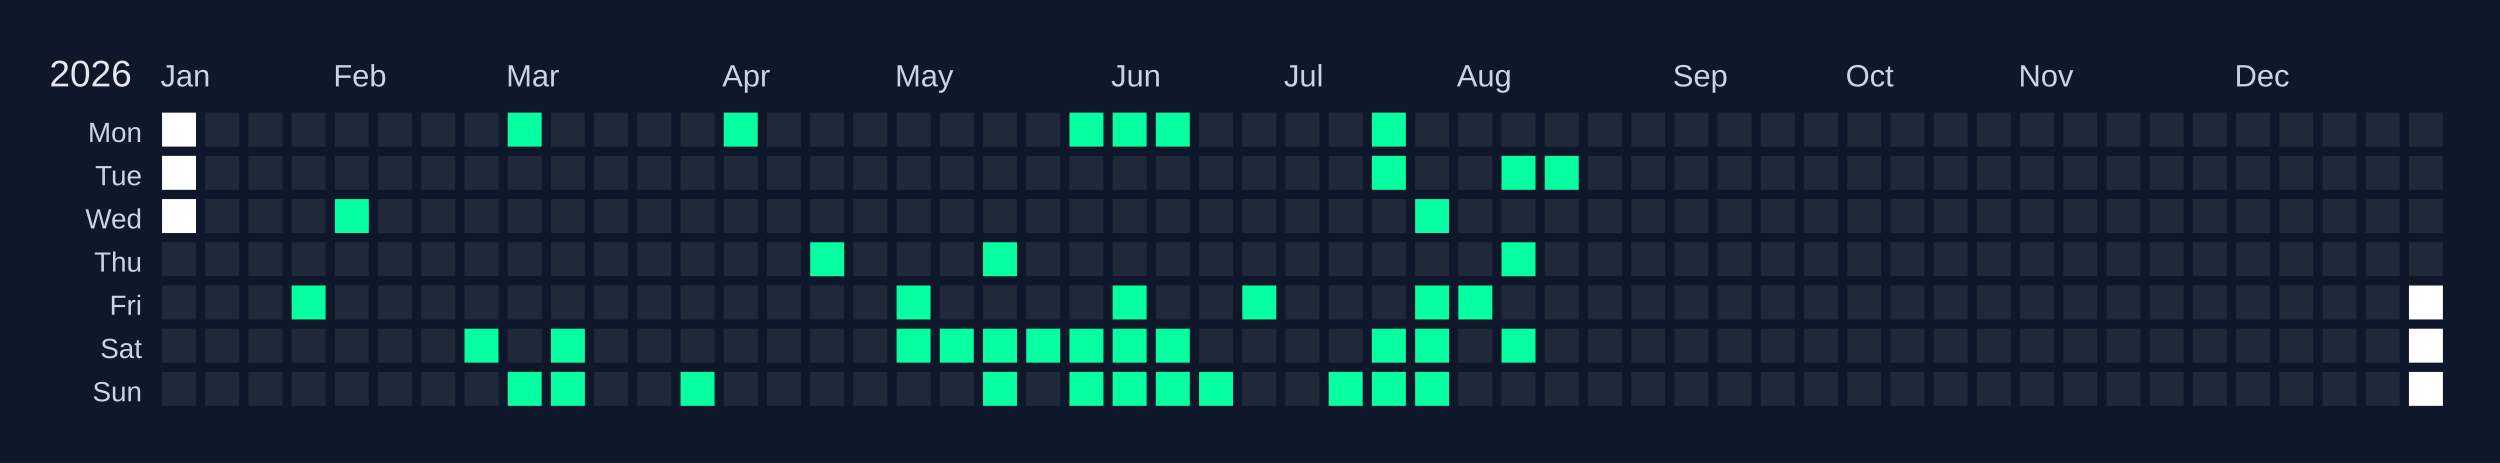
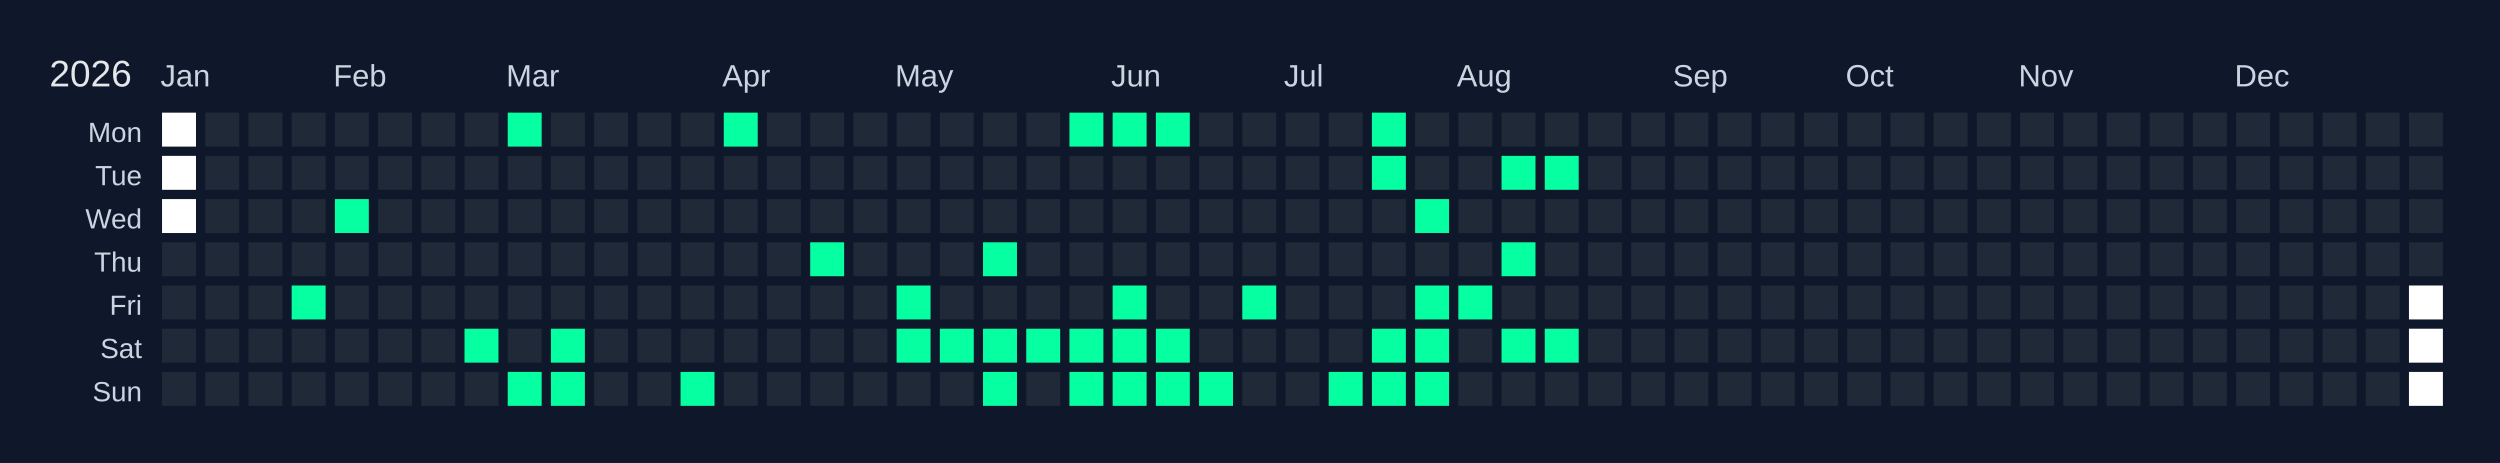
<svg xmlns="http://www.w3.org/2000/svg" width="810" height="150" viewBox="0 0 810 150">
  <rect width="810" height="150" fill="#0f172a" />
  <text x="16" y="28" font-size="12" fill="#e5e7eb" font-family="Arial, sans-serif">2026</text>
  <text x="52" y="28" font-size="10" fill="#cbd5e1" font-family="Arial, sans-serif">Jan</text>
  <text x="108" y="28" font-size="10" fill="#cbd5e1" font-family="Arial, sans-serif">Feb</text>
  <text x="164" y="28" font-size="10" fill="#cbd5e1" font-family="Arial, sans-serif">Mar</text>
  <text x="234" y="28" font-size="10" fill="#cbd5e1" font-family="Arial, sans-serif">Apr</text>
  <text x="290" y="28" font-size="10" fill="#cbd5e1" font-family="Arial, sans-serif">May</text>
  <text x="360" y="28" font-size="10" fill="#cbd5e1" font-family="Arial, sans-serif">Jun</text>
  <text x="416" y="28" font-size="10" fill="#cbd5e1" font-family="Arial, sans-serif">Jul</text>
  <text x="472" y="28" font-size="10" fill="#cbd5e1" font-family="Arial, sans-serif">Aug</text>
  <text x="542" y="28" font-size="10" fill="#cbd5e1" font-family="Arial, sans-serif">Sep</text>
  <text x="598" y="28" font-size="10" fill="#cbd5e1" font-family="Arial, sans-serif">Oct</text>
  <text x="654" y="28" font-size="10" fill="#cbd5e1" font-family="Arial, sans-serif">Nov</text>
  <text x="724" y="28" font-size="10" fill="#cbd5e1" font-family="Arial, sans-serif">Dec</text>
  <text x="46" y="46" font-size="9" fill="#cbd5e1" font-family="Arial, sans-serif" text-anchor="end">Mon</text>
  <text x="46" y="60" font-size="9" fill="#cbd5e1" font-family="Arial, sans-serif" text-anchor="end">Tue</text>
  <text x="46" y="74" font-size="9" fill="#cbd5e1" font-family="Arial, sans-serif" text-anchor="end">Wed</text>
  <text x="46" y="88" font-size="9" fill="#cbd5e1" font-family="Arial, sans-serif" text-anchor="end">Thu</text>
  <text x="46" y="102" font-size="9" fill="#cbd5e1" font-family="Arial, sans-serif" text-anchor="end">Fri</text>
  <text x="46" y="116" font-size="9" fill="#cbd5e1" font-family="Arial, sans-serif" text-anchor="end">Sat</text>
  <text x="46" y="130" font-size="9" fill="#cbd5e1" font-family="Arial, sans-serif" text-anchor="end">Sun</text>
  <g transform="translate(52,36)">
    <rect x="0" y="0" width="12" height="12" fill="#ffffff" stroke="#0f172a" stroke-width="1" />
    <rect x="0" y="14" width="12" height="12" fill="#ffffff" stroke="#0f172a" stroke-width="1" />
    <rect x="0" y="28" width="12" height="12" fill="#ffffff" stroke="#0f172a" stroke-width="1" />
    <rect x="0" y="42" width="12" height="12" fill="#1f2937" stroke="#0f172a" stroke-width="1" data-date="2026-01-01" />
    <rect x="0" y="56" width="12" height="12" fill="#1f2937" stroke="#0f172a" stroke-width="1" data-date="2026-01-02" />
    <rect x="0" y="70" width="12" height="12" fill="#1f2937" stroke="#0f172a" stroke-width="1" data-date="2026-01-03" />
    <rect x="0" y="84" width="12" height="12" fill="#1f2937" stroke="#0f172a" stroke-width="1" data-date="2026-01-04" />
    <rect x="14" y="0" width="12" height="12" fill="#1f2937" stroke="#0f172a" stroke-width="1" data-date="2026-01-05" />
    <rect x="14" y="14" width="12" height="12" fill="#1f2937" stroke="#0f172a" stroke-width="1" data-date="2026-01-06" />
    <rect x="14" y="28" width="12" height="12" fill="#1f2937" stroke="#0f172a" stroke-width="1" data-date="2026-01-07" />
    <rect x="14" y="42" width="12" height="12" fill="#1f2937" stroke="#0f172a" stroke-width="1" data-date="2026-01-08" />
    <rect x="14" y="56" width="12" height="12" fill="#1f2937" stroke="#0f172a" stroke-width="1" data-date="2026-01-09" />
    <rect x="14" y="70" width="12" height="12" fill="#1f2937" stroke="#0f172a" stroke-width="1" data-date="2026-01-10" />
    <rect x="14" y="84" width="12" height="12" fill="#1f2937" stroke="#0f172a" stroke-width="1" data-date="2026-01-11" />
    <rect x="28" y="0" width="12" height="12" fill="#1f2937" stroke="#0f172a" stroke-width="1" data-date="2026-01-12" />
    <rect x="28" y="14" width="12" height="12" fill="#1f2937" stroke="#0f172a" stroke-width="1" data-date="2026-01-13" />
    <rect x="28" y="28" width="12" height="12" fill="#1f2937" stroke="#0f172a" stroke-width="1" data-date="2026-01-14" />
    <rect x="28" y="42" width="12" height="12" fill="#1f2937" stroke="#0f172a" stroke-width="1" data-date="2026-01-15" />
    <rect x="28" y="56" width="12" height="12" fill="#1f2937" stroke="#0f172a" stroke-width="1" data-date="2026-01-16" />
    <rect x="28" y="70" width="12" height="12" fill="#1f2937" stroke="#0f172a" stroke-width="1" data-date="2026-01-17" />
    <rect x="28" y="84" width="12" height="12" fill="#1f2937" stroke="#0f172a" stroke-width="1" data-date="2026-01-18" />
    <rect x="42" y="0" width="12" height="12" fill="#1f2937" stroke="#0f172a" stroke-width="1" data-date="2026-01-19" />
    <rect x="42" y="14" width="12" height="12" fill="#1f2937" stroke="#0f172a" stroke-width="1" data-date="2026-01-20" />
    <rect x="42" y="28" width="12" height="12" fill="#1f2937" stroke="#0f172a" stroke-width="1" data-date="2026-01-21" />
    <rect x="42" y="42" width="12" height="12" fill="#1f2937" stroke="#0f172a" stroke-width="1" data-date="2026-01-22" />
    <rect x="42" y="56" width="12" height="12" fill="#05ffa1" stroke="#0f172a" stroke-width="1" data-date="2026-01-23" />
    <rect x="42" y="70" width="12" height="12" fill="#1f2937" stroke="#0f172a" stroke-width="1" data-date="2026-01-24" />
    <rect x="42" y="84" width="12" height="12" fill="#1f2937" stroke="#0f172a" stroke-width="1" data-date="2026-01-25" />
    <rect x="56" y="0" width="12" height="12" fill="#1f2937" stroke="#0f172a" stroke-width="1" data-date="2026-01-26" />
    <rect x="56" y="14" width="12" height="12" fill="#1f2937" stroke="#0f172a" stroke-width="1" data-date="2026-01-27" />
    <rect x="56" y="28" width="12" height="12" fill="#05ffa1" stroke="#0f172a" stroke-width="1" data-date="2026-01-28" />
    <rect x="56" y="42" width="12" height="12" fill="#1f2937" stroke="#0f172a" stroke-width="1" data-date="2026-01-29" />
    <rect x="56" y="56" width="12" height="12" fill="#1f2937" stroke="#0f172a" stroke-width="1" data-date="2026-01-30" />
    <rect x="56" y="70" width="12" height="12" fill="#1f2937" stroke="#0f172a" stroke-width="1" data-date="2026-01-31" />
    <rect x="56" y="84" width="12" height="12" fill="#1f2937" stroke="#0f172a" stroke-width="1" data-date="2026-02-01" />
    <rect x="70" y="0" width="12" height="12" fill="#1f2937" stroke="#0f172a" stroke-width="1" data-date="2026-02-02" />
    <rect x="70" y="14" width="12" height="12" fill="#1f2937" stroke="#0f172a" stroke-width="1" data-date="2026-02-03" />
    <rect x="70" y="28" width="12" height="12" fill="#1f2937" stroke="#0f172a" stroke-width="1" data-date="2026-02-04" />
    <rect x="70" y="42" width="12" height="12" fill="#1f2937" stroke="#0f172a" stroke-width="1" data-date="2026-02-05" />
    <rect x="70" y="56" width="12" height="12" fill="#1f2937" stroke="#0f172a" stroke-width="1" data-date="2026-02-06" />
    <rect x="70" y="70" width="12" height="12" fill="#1f2937" stroke="#0f172a" stroke-width="1" data-date="2026-02-07" />
    <rect x="70" y="84" width="12" height="12" fill="#1f2937" stroke="#0f172a" stroke-width="1" data-date="2026-02-08" />
    <rect x="84" y="0" width="12" height="12" fill="#1f2937" stroke="#0f172a" stroke-width="1" data-date="2026-02-09" />
    <rect x="84" y="14" width="12" height="12" fill="#1f2937" stroke="#0f172a" stroke-width="1" data-date="2026-02-10" />
    <rect x="84" y="28" width="12" height="12" fill="#1f2937" stroke="#0f172a" stroke-width="1" data-date="2026-02-11" />
    <rect x="84" y="42" width="12" height="12" fill="#1f2937" stroke="#0f172a" stroke-width="1" data-date="2026-02-12" />
    <rect x="84" y="56" width="12" height="12" fill="#1f2937" stroke="#0f172a" stroke-width="1" data-date="2026-02-13" />
    <rect x="84" y="70" width="12" height="12" fill="#1f2937" stroke="#0f172a" stroke-width="1" data-date="2026-02-14" />
    <rect x="84" y="84" width="12" height="12" fill="#1f2937" stroke="#0f172a" stroke-width="1" data-date="2026-02-15" />
    <rect x="98" y="0" width="12" height="12" fill="#1f2937" stroke="#0f172a" stroke-width="1" data-date="2026-02-16" />
    <rect x="98" y="14" width="12" height="12" fill="#1f2937" stroke="#0f172a" stroke-width="1" data-date="2026-02-17" />
    <rect x="98" y="28" width="12" height="12" fill="#1f2937" stroke="#0f172a" stroke-width="1" data-date="2026-02-18" />
    <rect x="98" y="42" width="12" height="12" fill="#1f2937" stroke="#0f172a" stroke-width="1" data-date="2026-02-19" />
    <rect x="98" y="56" width="12" height="12" fill="#1f2937" stroke="#0f172a" stroke-width="1" data-date="2026-02-20" />
    <rect x="98" y="70" width="12" height="12" fill="#05ffa1" stroke="#0f172a" stroke-width="1" data-date="2026-02-21" />
    <rect x="98" y="84" width="12" height="12" fill="#1f2937" stroke="#0f172a" stroke-width="1" data-date="2026-02-22" />
    <rect x="112" y="0" width="12" height="12" fill="#05ffa1" stroke="#0f172a" stroke-width="1" data-date="2026-02-23" />
    <rect x="112" y="14" width="12" height="12" fill="#1f2937" stroke="#0f172a" stroke-width="1" data-date="2026-02-24" />
    <rect x="112" y="28" width="12" height="12" fill="#1f2937" stroke="#0f172a" stroke-width="1" data-date="2026-02-25" />
    <rect x="112" y="42" width="12" height="12" fill="#1f2937" stroke="#0f172a" stroke-width="1" data-date="2026-02-26" />
    <rect x="112" y="56" width="12" height="12" fill="#1f2937" stroke="#0f172a" stroke-width="1" data-date="2026-02-27" />
    <rect x="112" y="70" width="12" height="12" fill="#1f2937" stroke="#0f172a" stroke-width="1" data-date="2026-02-28" />
    <rect x="112" y="84" width="12" height="12" fill="#05ffa1" stroke="#0f172a" stroke-width="1" data-date="2026-03-01" />
    <rect x="126" y="0" width="12" height="12" fill="#1f2937" stroke="#0f172a" stroke-width="1" data-date="2026-03-02" />
    <rect x="126" y="14" width="12" height="12" fill="#1f2937" stroke="#0f172a" stroke-width="1" data-date="2026-03-03" />
    <rect x="126" y="28" width="12" height="12" fill="#1f2937" stroke="#0f172a" stroke-width="1" data-date="2026-03-04" />
    <rect x="126" y="42" width="12" height="12" fill="#1f2937" stroke="#0f172a" stroke-width="1" data-date="2026-03-05" />
    <rect x="126" y="56" width="12" height="12" fill="#1f2937" stroke="#0f172a" stroke-width="1" data-date="2026-03-06" />
    <rect x="126" y="70" width="12" height="12" fill="#05ffa1" stroke="#0f172a" stroke-width="1" data-date="2026-03-07" />
    <rect x="126" y="84" width="12" height="12" fill="#05ffa1" stroke="#0f172a" stroke-width="1" data-date="2026-03-08" />
    <rect x="140" y="0" width="12" height="12" fill="#1f2937" stroke="#0f172a" stroke-width="1" data-date="2026-03-09" />
    <rect x="140" y="14" width="12" height="12" fill="#1f2937" stroke="#0f172a" stroke-width="1" data-date="2026-03-10" />
    <rect x="140" y="28" width="12" height="12" fill="#1f2937" stroke="#0f172a" stroke-width="1" data-date="2026-03-11" />
    <rect x="140" y="42" width="12" height="12" fill="#1f2937" stroke="#0f172a" stroke-width="1" data-date="2026-03-12" />
    <rect x="140" y="56" width="12" height="12" fill="#1f2937" stroke="#0f172a" stroke-width="1" data-date="2026-03-13" />
    <rect x="140" y="70" width="12" height="12" fill="#1f2937" stroke="#0f172a" stroke-width="1" data-date="2026-03-14" />
    <rect x="140" y="84" width="12" height="12" fill="#1f2937" stroke="#0f172a" stroke-width="1" data-date="2026-03-15" />
    <rect x="154" y="0" width="12" height="12" fill="#1f2937" stroke="#0f172a" stroke-width="1" data-date="2026-03-16" />
    <rect x="154" y="14" width="12" height="12" fill="#1f2937" stroke="#0f172a" stroke-width="1" data-date="2026-03-17" />
    <rect x="154" y="28" width="12" height="12" fill="#1f2937" stroke="#0f172a" stroke-width="1" data-date="2026-03-18" />
    <rect x="154" y="42" width="12" height="12" fill="#1f2937" stroke="#0f172a" stroke-width="1" data-date="2026-03-19" />
    <rect x="154" y="56" width="12" height="12" fill="#1f2937" stroke="#0f172a" stroke-width="1" data-date="2026-03-20" />
    <rect x="154" y="70" width="12" height="12" fill="#1f2937" stroke="#0f172a" stroke-width="1" data-date="2026-03-21" />
    <rect x="154" y="84" width="12" height="12" fill="#1f2937" stroke="#0f172a" stroke-width="1" data-date="2026-03-22" />
    <rect x="168" y="0" width="12" height="12" fill="#1f2937" stroke="#0f172a" stroke-width="1" data-date="2026-03-23" />
    <rect x="168" y="14" width="12" height="12" fill="#1f2937" stroke="#0f172a" stroke-width="1" data-date="2026-03-24" />
    <rect x="168" y="28" width="12" height="12" fill="#1f2937" stroke="#0f172a" stroke-width="1" data-date="2026-03-25" />
    <rect x="168" y="42" width="12" height="12" fill="#1f2937" stroke="#0f172a" stroke-width="1" data-date="2026-03-26" />
    <rect x="168" y="56" width="12" height="12" fill="#1f2937" stroke="#0f172a" stroke-width="1" data-date="2026-03-27" />
    <rect x="168" y="70" width="12" height="12" fill="#1f2937" stroke="#0f172a" stroke-width="1" data-date="2026-03-28" />
    <rect x="168" y="84" width="12" height="12" fill="#05ffa1" stroke="#0f172a" stroke-width="1" data-date="2026-03-29" />
    <rect x="182" y="0" width="12" height="12" fill="#05ffa1" stroke="#0f172a" stroke-width="1" data-date="2026-03-30" />
    <rect x="182" y="14" width="12" height="12" fill="#1f2937" stroke="#0f172a" stroke-width="1" data-date="2026-03-31" />
    <rect x="182" y="28" width="12" height="12" fill="#1f2937" stroke="#0f172a" stroke-width="1" data-date="2026-04-01" />
    <rect x="182" y="42" width="12" height="12" fill="#1f2937" stroke="#0f172a" stroke-width="1" data-date="2026-04-02" />
    <rect x="182" y="56" width="12" height="12" fill="#1f2937" stroke="#0f172a" stroke-width="1" data-date="2026-04-03" />
    <rect x="182" y="70" width="12" height="12" fill="#1f2937" stroke="#0f172a" stroke-width="1" data-date="2026-04-04" />
    <rect x="182" y="84" width="12" height="12" fill="#1f2937" stroke="#0f172a" stroke-width="1" data-date="2026-04-05" />
    <rect x="196" y="0" width="12" height="12" fill="#1f2937" stroke="#0f172a" stroke-width="1" data-date="2026-04-06" />
    <rect x="196" y="14" width="12" height="12" fill="#1f2937" stroke="#0f172a" stroke-width="1" data-date="2026-04-07" />
    <rect x="196" y="28" width="12" height="12" fill="#1f2937" stroke="#0f172a" stroke-width="1" data-date="2026-04-08" />
    <rect x="196" y="42" width="12" height="12" fill="#1f2937" stroke="#0f172a" stroke-width="1" data-date="2026-04-09" />
    <rect x="196" y="56" width="12" height="12" fill="#1f2937" stroke="#0f172a" stroke-width="1" data-date="2026-04-10" />
    <rect x="196" y="70" width="12" height="12" fill="#1f2937" stroke="#0f172a" stroke-width="1" data-date="2026-04-11" />
    <rect x="196" y="84" width="12" height="12" fill="#1f2937" stroke="#0f172a" stroke-width="1" data-date="2026-04-12" />
    <rect x="210" y="0" width="12" height="12" fill="#1f2937" stroke="#0f172a" stroke-width="1" data-date="2026-04-13" />
    <rect x="210" y="14" width="12" height="12" fill="#1f2937" stroke="#0f172a" stroke-width="1" data-date="2026-04-14" />
    <rect x="210" y="28" width="12" height="12" fill="#1f2937" stroke="#0f172a" stroke-width="1" data-date="2026-04-15" />
    <rect x="210" y="42" width="12" height="12" fill="#05ffa1" stroke="#0f172a" stroke-width="1" data-date="2026-04-16" />
    <rect x="210" y="56" width="12" height="12" fill="#1f2937" stroke="#0f172a" stroke-width="1" data-date="2026-04-17" />
    <rect x="210" y="70" width="12" height="12" fill="#1f2937" stroke="#0f172a" stroke-width="1" data-date="2026-04-18" />
    <rect x="210" y="84" width="12" height="12" fill="#1f2937" stroke="#0f172a" stroke-width="1" data-date="2026-04-19" />
    <rect x="224" y="0" width="12" height="12" fill="#1f2937" stroke="#0f172a" stroke-width="1" data-date="2026-04-20" />
    <rect x="224" y="14" width="12" height="12" fill="#1f2937" stroke="#0f172a" stroke-width="1" data-date="2026-04-21" />
    <rect x="224" y="28" width="12" height="12" fill="#1f2937" stroke="#0f172a" stroke-width="1" data-date="2026-04-22" />
    <rect x="224" y="42" width="12" height="12" fill="#1f2937" stroke="#0f172a" stroke-width="1" data-date="2026-04-23" />
    <rect x="224" y="56" width="12" height="12" fill="#1f2937" stroke="#0f172a" stroke-width="1" data-date="2026-04-24" />
    <rect x="224" y="70" width="12" height="12" fill="#1f2937" stroke="#0f172a" stroke-width="1" data-date="2026-04-25" />
    <rect x="224" y="84" width="12" height="12" fill="#1f2937" stroke="#0f172a" stroke-width="1" data-date="2026-04-26" />
    <rect x="238" y="0" width="12" height="12" fill="#1f2937" stroke="#0f172a" stroke-width="1" data-date="2026-04-27" />
    <rect x="238" y="14" width="12" height="12" fill="#1f2937" stroke="#0f172a" stroke-width="1" data-date="2026-04-28" />
    <rect x="238" y="28" width="12" height="12" fill="#1f2937" stroke="#0f172a" stroke-width="1" data-date="2026-04-29" />
    <rect x="238" y="42" width="12" height="12" fill="#1f2937" stroke="#0f172a" stroke-width="1" data-date="2026-04-30" />
    <rect x="238" y="56" width="12" height="12" fill="#05ffa1" stroke="#0f172a" stroke-width="1" data-date="2026-05-01" />
    <rect x="238" y="70" width="12" height="12" fill="#05ffa1" stroke="#0f172a" stroke-width="1" data-date="2026-05-02" />
    <rect x="238" y="84" width="12" height="12" fill="#1f2937" stroke="#0f172a" stroke-width="1" data-date="2026-05-03" />
    <rect x="252" y="0" width="12" height="12" fill="#1f2937" stroke="#0f172a" stroke-width="1" data-date="2026-05-04" />
    <rect x="252" y="14" width="12" height="12" fill="#1f2937" stroke="#0f172a" stroke-width="1" data-date="2026-05-05" />
    <rect x="252" y="28" width="12" height="12" fill="#1f2937" stroke="#0f172a" stroke-width="1" data-date="2026-05-06" />
    <rect x="252" y="42" width="12" height="12" fill="#1f2937" stroke="#0f172a" stroke-width="1" data-date="2026-05-07" />
    <rect x="252" y="56" width="12" height="12" fill="#1f2937" stroke="#0f172a" stroke-width="1" data-date="2026-05-08" />
    <rect x="252" y="70" width="12" height="12" fill="#05ffa1" stroke="#0f172a" stroke-width="1" data-date="2026-05-09" />
    <rect x="252" y="84" width="12" height="12" fill="#1f2937" stroke="#0f172a" stroke-width="1" data-date="2026-05-10" />
    <rect x="266" y="0" width="12" height="12" fill="#1f2937" stroke="#0f172a" stroke-width="1" data-date="2026-05-11" />
    <rect x="266" y="14" width="12" height="12" fill="#1f2937" stroke="#0f172a" stroke-width="1" data-date="2026-05-12" />
    <rect x="266" y="28" width="12" height="12" fill="#1f2937" stroke="#0f172a" stroke-width="1" data-date="2026-05-13" />
    <rect x="266" y="42" width="12" height="12" fill="#05ffa1" stroke="#0f172a" stroke-width="1" data-date="2026-05-14" />
    <rect x="266" y="56" width="12" height="12" fill="#1f2937" stroke="#0f172a" stroke-width="1" data-date="2026-05-15" />
    <rect x="266" y="70" width="12" height="12" fill="#05ffa1" stroke="#0f172a" stroke-width="1" data-date="2026-05-16" />
    <rect x="266" y="84" width="12" height="12" fill="#05ffa1" stroke="#0f172a" stroke-width="1" data-date="2026-05-17" />
    <rect x="280" y="0" width="12" height="12" fill="#1f2937" stroke="#0f172a" stroke-width="1" data-date="2026-05-18" />
    <rect x="280" y="14" width="12" height="12" fill="#1f2937" stroke="#0f172a" stroke-width="1" data-date="2026-05-19" />
    <rect x="280" y="28" width="12" height="12" fill="#1f2937" stroke="#0f172a" stroke-width="1" data-date="2026-05-20" />
    <rect x="280" y="42" width="12" height="12" fill="#1f2937" stroke="#0f172a" stroke-width="1" data-date="2026-05-21" />
    <rect x="280" y="56" width="12" height="12" fill="#1f2937" stroke="#0f172a" stroke-width="1" data-date="2026-05-22" />
    <rect x="280" y="70" width="12" height="12" fill="#05ffa1" stroke="#0f172a" stroke-width="1" data-date="2026-05-23" />
    <rect x="280" y="84" width="12" height="12" fill="#1f2937" stroke="#0f172a" stroke-width="1" data-date="2026-05-24" />
    <rect x="294" y="0" width="12" height="12" fill="#05ffa1" stroke="#0f172a" stroke-width="1" data-date="2026-05-25" />
    <rect x="294" y="14" width="12" height="12" fill="#1f2937" stroke="#0f172a" stroke-width="1" data-date="2026-05-26" />
    <rect x="294" y="28" width="12" height="12" fill="#1f2937" stroke="#0f172a" stroke-width="1" data-date="2026-05-27" />
    <rect x="294" y="42" width="12" height="12" fill="#1f2937" stroke="#0f172a" stroke-width="1" data-date="2026-05-28" />
    <rect x="294" y="56" width="12" height="12" fill="#1f2937" stroke="#0f172a" stroke-width="1" data-date="2026-05-29" />
    <rect x="294" y="70" width="12" height="12" fill="#05ffa1" stroke="#0f172a" stroke-width="1" data-date="2026-05-30" />
    <rect x="294" y="84" width="12" height="12" fill="#05ffa1" stroke="#0f172a" stroke-width="1" data-date="2026-05-31" />
    <rect x="308" y="0" width="12" height="12" fill="#05ffa1" stroke="#0f172a" stroke-width="1" data-date="2026-06-01" />
    <rect x="308" y="14" width="12" height="12" fill="#1f2937" stroke="#0f172a" stroke-width="1" data-date="2026-06-02" />
    <rect x="308" y="28" width="12" height="12" fill="#1f2937" stroke="#0f172a" stroke-width="1" data-date="2026-06-03" />
    <rect x="308" y="42" width="12" height="12" fill="#1f2937" stroke="#0f172a" stroke-width="1" data-date="2026-06-04" />
    <rect x="308" y="56" width="12" height="12" fill="#05ffa1" stroke="#0f172a" stroke-width="1" data-date="2026-06-05" />
    <rect x="308" y="70" width="12" height="12" fill="#05ffa1" stroke="#0f172a" stroke-width="1" data-date="2026-06-06" />
    <rect x="308" y="84" width="12" height="12" fill="#05ffa1" stroke="#0f172a" stroke-width="1" data-date="2026-06-07" />
    <rect x="322" y="0" width="12" height="12" fill="#05ffa1" stroke="#0f172a" stroke-width="1" data-date="2026-06-08" />
    <rect x="322" y="14" width="12" height="12" fill="#1f2937" stroke="#0f172a" stroke-width="1" data-date="2026-06-09" />
    <rect x="322" y="28" width="12" height="12" fill="#1f2937" stroke="#0f172a" stroke-width="1" data-date="2026-06-10" />
    <rect x="322" y="42" width="12" height="12" fill="#1f2937" stroke="#0f172a" stroke-width="1" data-date="2026-06-11" />
    <rect x="322" y="56" width="12" height="12" fill="#1f2937" stroke="#0f172a" stroke-width="1" data-date="2026-06-12" />
    <rect x="322" y="70" width="12" height="12" fill="#05ffa1" stroke="#0f172a" stroke-width="1" data-date="2026-06-13" />
    <rect x="322" y="84" width="12" height="12" fill="#05ffa1" stroke="#0f172a" stroke-width="1" data-date="2026-06-14" />
    <rect x="336" y="0" width="12" height="12" fill="#1f2937" stroke="#0f172a" stroke-width="1" data-date="2026-06-15" />
    <rect x="336" y="14" width="12" height="12" fill="#1f2937" stroke="#0f172a" stroke-width="1" data-date="2026-06-16" />
    <rect x="336" y="28" width="12" height="12" fill="#1f2937" stroke="#0f172a" stroke-width="1" data-date="2026-06-17" />
    <rect x="336" y="42" width="12" height="12" fill="#1f2937" stroke="#0f172a" stroke-width="1" data-date="2026-06-18" />
    <rect x="336" y="56" width="12" height="12" fill="#1f2937" stroke="#0f172a" stroke-width="1" data-date="2026-06-19" />
    <rect x="336" y="70" width="12" height="12" fill="#1f2937" stroke="#0f172a" stroke-width="1" data-date="2026-06-20" />
    <rect x="336" y="84" width="12" height="12" fill="#05ffa1" stroke="#0f172a" stroke-width="1" data-date="2026-06-21" />
    <rect x="350" y="0" width="12" height="12" fill="#1f2937" stroke="#0f172a" stroke-width="1" data-date="2026-06-22" />
    <rect x="350" y="14" width="12" height="12" fill="#1f2937" stroke="#0f172a" stroke-width="1" data-date="2026-06-23" />
    <rect x="350" y="28" width="12" height="12" fill="#1f2937" stroke="#0f172a" stroke-width="1" data-date="2026-06-24" />
    <rect x="350" y="42" width="12" height="12" fill="#1f2937" stroke="#0f172a" stroke-width="1" data-date="2026-06-25" />
    <rect x="350" y="56" width="12" height="12" fill="#05ffa1" stroke="#0f172a" stroke-width="1" data-date="2026-06-26" />
    <rect x="350" y="70" width="12" height="12" fill="#1f2937" stroke="#0f172a" stroke-width="1" data-date="2026-06-27" />
    <rect x="350" y="84" width="12" height="12" fill="#1f2937" stroke="#0f172a" stroke-width="1" data-date="2026-06-28" />
    <rect x="364" y="0" width="12" height="12" fill="#1f2937" stroke="#0f172a" stroke-width="1" data-date="2026-06-29" />
    <rect x="364" y="14" width="12" height="12" fill="#1f2937" stroke="#0f172a" stroke-width="1" data-date="2026-06-30" />
    <rect x="364" y="28" width="12" height="12" fill="#1f2937" stroke="#0f172a" stroke-width="1" data-date="2026-07-01" />
    <rect x="364" y="42" width="12" height="12" fill="#1f2937" stroke="#0f172a" stroke-width="1" data-date="2026-07-02" />
    <rect x="364" y="56" width="12" height="12" fill="#1f2937" stroke="#0f172a" stroke-width="1" data-date="2026-07-03" />
    <rect x="364" y="70" width="12" height="12" fill="#1f2937" stroke="#0f172a" stroke-width="1" data-date="2026-07-04" />
    <rect x="364" y="84" width="12" height="12" fill="#1f2937" stroke="#0f172a" stroke-width="1" data-date="2026-07-05" />
    <rect x="378" y="0" width="12" height="12" fill="#1f2937" stroke="#0f172a" stroke-width="1" data-date="2026-07-06" />
    <rect x="378" y="14" width="12" height="12" fill="#1f2937" stroke="#0f172a" stroke-width="1" data-date="2026-07-07" />
    <rect x="378" y="28" width="12" height="12" fill="#1f2937" stroke="#0f172a" stroke-width="1" data-date="2026-07-08" />
    <rect x="378" y="42" width="12" height="12" fill="#1f2937" stroke="#0f172a" stroke-width="1" data-date="2026-07-09" />
    <rect x="378" y="56" width="12" height="12" fill="#1f2937" stroke="#0f172a" stroke-width="1" data-date="2026-07-10" />
    <rect x="378" y="70" width="12" height="12" fill="#1f2937" stroke="#0f172a" stroke-width="1" data-date="2026-07-11" />
    <rect x="378" y="84" width="12" height="12" fill="#05ffa1" stroke="#0f172a" stroke-width="1" data-date="2026-07-12" />
    <rect x="392" y="0" width="12" height="12" fill="#05ffa1" stroke="#0f172a" stroke-width="1" data-date="2026-07-13" />
    <rect x="392" y="14" width="12" height="12" fill="#05ffa1" stroke="#0f172a" stroke-width="1" data-date="2026-07-14" />
    <rect x="392" y="28" width="12" height="12" fill="#1f2937" stroke="#0f172a" stroke-width="1" data-date="2026-07-15" />
    <rect x="392" y="42" width="12" height="12" fill="#1f2937" stroke="#0f172a" stroke-width="1" data-date="2026-07-16" />
    <rect x="392" y="56" width="12" height="12" fill="#1f2937" stroke="#0f172a" stroke-width="1" data-date="2026-07-17" />
    <rect x="392" y="70" width="12" height="12" fill="#05ffa1" stroke="#0f172a" stroke-width="1" data-date="2026-07-18" />
    <rect x="392" y="84" width="12" height="12" fill="#05ffa1" stroke="#0f172a" stroke-width="1" data-date="2026-07-19" />
    <rect x="406" y="0" width="12" height="12" fill="#1f2937" stroke="#0f172a" stroke-width="1" data-date="2026-07-20" />
    <rect x="406" y="14" width="12" height="12" fill="#1f2937" stroke="#0f172a" stroke-width="1" data-date="2026-07-21" />
    <rect x="406" y="28" width="12" height="12" fill="#05ffa1" stroke="#0f172a" stroke-width="1" data-date="2026-07-22" />
    <rect x="406" y="42" width="12" height="12" fill="#1f2937" stroke="#0f172a" stroke-width="1" data-date="2026-07-23" />
    <rect x="406" y="56" width="12" height="12" fill="#05ffa1" stroke="#0f172a" stroke-width="1" data-date="2026-07-24" />
    <rect x="406" y="70" width="12" height="12" fill="#05ffa1" stroke="#0f172a" stroke-width="1" data-date="2026-07-25" />
    <rect x="406" y="84" width="12" height="12" fill="#05ffa1" stroke="#0f172a" stroke-width="1" data-date="2026-07-26" />
    <rect x="420" y="0" width="12" height="12" fill="#1f2937" stroke="#0f172a" stroke-width="1" data-date="2026-07-27" />
    <rect x="420" y="14" width="12" height="12" fill="#1f2937" stroke="#0f172a" stroke-width="1" data-date="2026-07-28" />
    <rect x="420" y="28" width="12" height="12" fill="#1f2937" stroke="#0f172a" stroke-width="1" data-date="2026-07-29" />
    <rect x="420" y="42" width="12" height="12" fill="#1f2937" stroke="#0f172a" stroke-width="1" data-date="2026-07-30" />
    <rect x="420" y="56" width="12" height="12" fill="#05ffa1" stroke="#0f172a" stroke-width="1" data-date="2026-07-31" />
    <rect x="420" y="70" width="12" height="12" fill="#1f2937" stroke="#0f172a" stroke-width="1" data-date="2026-08-01" />
    <rect x="420" y="84" width="12" height="12" fill="#1f2937" stroke="#0f172a" stroke-width="1" data-date="2026-08-02" />
    <rect x="434" y="0" width="12" height="12" fill="#1f2937" stroke="#0f172a" stroke-width="1" data-date="2026-08-03" />
    <rect x="434" y="14" width="12" height="12" fill="#05ffa1" stroke="#0f172a" stroke-width="1" data-date="2026-08-04" />
    <rect x="434" y="28" width="12" height="12" fill="#1f2937" stroke="#0f172a" stroke-width="1" data-date="2026-08-05" />
    <rect x="434" y="42" width="12" height="12" fill="#05ffa1" stroke="#0f172a" stroke-width="1" data-date="2026-08-06" />
    <rect x="434" y="56" width="12" height="12" fill="#1f2937" stroke="#0f172a" stroke-width="1" data-date="2026-08-07" />
    <rect x="434" y="70" width="12" height="12" fill="#05ffa1" stroke="#0f172a" stroke-width="1" data-date="2026-08-08" />
    <rect x="434" y="84" width="12" height="12" fill="#1f2937" stroke="#0f172a" stroke-width="1" data-date="2026-08-09" />
    <rect x="448" y="0" width="12" height="12" fill="#1f2937" stroke="#0f172a" stroke-width="1" data-date="2026-08-10" />
    <rect x="448" y="14" width="12" height="12" fill="#05ffa1" stroke="#0f172a" stroke-width="1" data-date="2026-08-11" />
    <rect x="448" y="28" width="12" height="12" fill="#1f2937" stroke="#0f172a" stroke-width="1" data-date="2026-08-12" />
    <rect x="448" y="42" width="12" height="12" fill="#1f2937" stroke="#0f172a" stroke-width="1" data-date="2026-08-13" />
    <rect x="448" y="56" width="12" height="12" fill="#1f2937" stroke="#0f172a" stroke-width="1" data-date="2026-08-14" />
-     <rect x="448" y="70" width="12" height="12" fill="#1f2937" stroke="#0f172a" stroke-width="1" data-date="2026-08-15" />
+     <rect x="448" y="70" width="12" height="12" fill="#05ffa1" stroke="#0f172a" stroke-width="1" data-date="2026-08-15" />
    <rect x="448" y="84" width="12" height="12" fill="#1f2937" stroke="#0f172a" stroke-width="1" data-date="2026-08-16" />
    <rect x="462" y="0" width="12" height="12" fill="#1f2937" stroke="#0f172a" stroke-width="1" data-date="2026-08-17" />
    <rect x="462" y="14" width="12" height="12" fill="#1f2937" stroke="#0f172a" stroke-width="1" data-date="2026-08-18" />
    <rect x="462" y="28" width="12" height="12" fill="#1f2937" stroke="#0f172a" stroke-width="1" data-date="2026-08-19" />
    <rect x="462" y="42" width="12" height="12" fill="#1f2937" stroke="#0f172a" stroke-width="1" data-date="2026-08-20" />
    <rect x="462" y="56" width="12" height="12" fill="#1f2937" stroke="#0f172a" stroke-width="1" data-date="2026-08-21" />
    <rect x="462" y="70" width="12" height="12" fill="#1f2937" stroke="#0f172a" stroke-width="1" data-date="2026-08-22" />
    <rect x="462" y="84" width="12" height="12" fill="#1f2937" stroke="#0f172a" stroke-width="1" data-date="2026-08-23" />
    <rect x="476" y="0" width="12" height="12" fill="#1f2937" stroke="#0f172a" stroke-width="1" data-date="2026-08-24" />
    <rect x="476" y="14" width="12" height="12" fill="#1f2937" stroke="#0f172a" stroke-width="1" data-date="2026-08-25" />
    <rect x="476" y="28" width="12" height="12" fill="#1f2937" stroke="#0f172a" stroke-width="1" data-date="2026-08-26" />
    <rect x="476" y="42" width="12" height="12" fill="#1f2937" stroke="#0f172a" stroke-width="1" data-date="2026-08-27" />
    <rect x="476" y="56" width="12" height="12" fill="#1f2937" stroke="#0f172a" stroke-width="1" data-date="2026-08-28" />
    <rect x="476" y="70" width="12" height="12" fill="#1f2937" stroke="#0f172a" stroke-width="1" data-date="2026-08-29" />
    <rect x="476" y="84" width="12" height="12" fill="#1f2937" stroke="#0f172a" stroke-width="1" data-date="2026-08-30" />
    <rect x="490" y="0" width="12" height="12" fill="#1f2937" stroke="#0f172a" stroke-width="1" data-date="2026-08-31" />
    <rect x="490" y="14" width="12" height="12" fill="#1f2937" stroke="#0f172a" stroke-width="1" data-date="2026-09-01" />
    <rect x="490" y="28" width="12" height="12" fill="#1f2937" stroke="#0f172a" stroke-width="1" data-date="2026-09-02" />
    <rect x="490" y="42" width="12" height="12" fill="#1f2937" stroke="#0f172a" stroke-width="1" data-date="2026-09-03" />
    <rect x="490" y="56" width="12" height="12" fill="#1f2937" stroke="#0f172a" stroke-width="1" data-date="2026-09-04" />
    <rect x="490" y="70" width="12" height="12" fill="#1f2937" stroke="#0f172a" stroke-width="1" data-date="2026-09-05" />
    <rect x="490" y="84" width="12" height="12" fill="#1f2937" stroke="#0f172a" stroke-width="1" data-date="2026-09-06" />
    <rect x="504" y="0" width="12" height="12" fill="#1f2937" stroke="#0f172a" stroke-width="1" data-date="2026-09-07" />
    <rect x="504" y="14" width="12" height="12" fill="#1f2937" stroke="#0f172a" stroke-width="1" data-date="2026-09-08" />
    <rect x="504" y="28" width="12" height="12" fill="#1f2937" stroke="#0f172a" stroke-width="1" data-date="2026-09-09" />
    <rect x="504" y="42" width="12" height="12" fill="#1f2937" stroke="#0f172a" stroke-width="1" data-date="2026-09-10" />
    <rect x="504" y="56" width="12" height="12" fill="#1f2937" stroke="#0f172a" stroke-width="1" data-date="2026-09-11" />
    <rect x="504" y="70" width="12" height="12" fill="#1f2937" stroke="#0f172a" stroke-width="1" data-date="2026-09-12" />
    <rect x="504" y="84" width="12" height="12" fill="#1f2937" stroke="#0f172a" stroke-width="1" data-date="2026-09-13" />
    <rect x="518" y="0" width="12" height="12" fill="#1f2937" stroke="#0f172a" stroke-width="1" data-date="2026-09-14" />
    <rect x="518" y="14" width="12" height="12" fill="#1f2937" stroke="#0f172a" stroke-width="1" data-date="2026-09-15" />
    <rect x="518" y="28" width="12" height="12" fill="#1f2937" stroke="#0f172a" stroke-width="1" data-date="2026-09-16" />
    <rect x="518" y="42" width="12" height="12" fill="#1f2937" stroke="#0f172a" stroke-width="1" data-date="2026-09-17" />
    <rect x="518" y="56" width="12" height="12" fill="#1f2937" stroke="#0f172a" stroke-width="1" data-date="2026-09-18" />
    <rect x="518" y="70" width="12" height="12" fill="#1f2937" stroke="#0f172a" stroke-width="1" data-date="2026-09-19" />
    <rect x="518" y="84" width="12" height="12" fill="#1f2937" stroke="#0f172a" stroke-width="1" data-date="2026-09-20" />
    <rect x="532" y="0" width="12" height="12" fill="#1f2937" stroke="#0f172a" stroke-width="1" data-date="2026-09-21" />
    <rect x="532" y="14" width="12" height="12" fill="#1f2937" stroke="#0f172a" stroke-width="1" data-date="2026-09-22" />
    <rect x="532" y="28" width="12" height="12" fill="#1f2937" stroke="#0f172a" stroke-width="1" data-date="2026-09-23" />
    <rect x="532" y="42" width="12" height="12" fill="#1f2937" stroke="#0f172a" stroke-width="1" data-date="2026-09-24" />
    <rect x="532" y="56" width="12" height="12" fill="#1f2937" stroke="#0f172a" stroke-width="1" data-date="2026-09-25" />
    <rect x="532" y="70" width="12" height="12" fill="#1f2937" stroke="#0f172a" stroke-width="1" data-date="2026-09-26" />
    <rect x="532" y="84" width="12" height="12" fill="#1f2937" stroke="#0f172a" stroke-width="1" data-date="2026-09-27" />
    <rect x="546" y="0" width="12" height="12" fill="#1f2937" stroke="#0f172a" stroke-width="1" data-date="2026-09-28" />
    <rect x="546" y="14" width="12" height="12" fill="#1f2937" stroke="#0f172a" stroke-width="1" data-date="2026-09-29" />
    <rect x="546" y="28" width="12" height="12" fill="#1f2937" stroke="#0f172a" stroke-width="1" data-date="2026-09-30" />
    <rect x="546" y="42" width="12" height="12" fill="#1f2937" stroke="#0f172a" stroke-width="1" data-date="2026-10-01" />
    <rect x="546" y="56" width="12" height="12" fill="#1f2937" stroke="#0f172a" stroke-width="1" data-date="2026-10-02" />
    <rect x="546" y="70" width="12" height="12" fill="#1f2937" stroke="#0f172a" stroke-width="1" data-date="2026-10-03" />
    <rect x="546" y="84" width="12" height="12" fill="#1f2937" stroke="#0f172a" stroke-width="1" data-date="2026-10-04" />
    <rect x="560" y="0" width="12" height="12" fill="#1f2937" stroke="#0f172a" stroke-width="1" data-date="2026-10-05" />
    <rect x="560" y="14" width="12" height="12" fill="#1f2937" stroke="#0f172a" stroke-width="1" data-date="2026-10-06" />
    <rect x="560" y="28" width="12" height="12" fill="#1f2937" stroke="#0f172a" stroke-width="1" data-date="2026-10-07" />
    <rect x="560" y="42" width="12" height="12" fill="#1f2937" stroke="#0f172a" stroke-width="1" data-date="2026-10-08" />
    <rect x="560" y="56" width="12" height="12" fill="#1f2937" stroke="#0f172a" stroke-width="1" data-date="2026-10-09" />
    <rect x="560" y="70" width="12" height="12" fill="#1f2937" stroke="#0f172a" stroke-width="1" data-date="2026-10-10" />
    <rect x="560" y="84" width="12" height="12" fill="#1f2937" stroke="#0f172a" stroke-width="1" data-date="2026-10-11" />
    <rect x="574" y="0" width="12" height="12" fill="#1f2937" stroke="#0f172a" stroke-width="1" data-date="2026-10-12" />
    <rect x="574" y="14" width="12" height="12" fill="#1f2937" stroke="#0f172a" stroke-width="1" data-date="2026-10-13" />
    <rect x="574" y="28" width="12" height="12" fill="#1f2937" stroke="#0f172a" stroke-width="1" data-date="2026-10-14" />
    <rect x="574" y="42" width="12" height="12" fill="#1f2937" stroke="#0f172a" stroke-width="1" data-date="2026-10-15" />
    <rect x="574" y="56" width="12" height="12" fill="#1f2937" stroke="#0f172a" stroke-width="1" data-date="2026-10-16" />
    <rect x="574" y="70" width="12" height="12" fill="#1f2937" stroke="#0f172a" stroke-width="1" data-date="2026-10-17" />
    <rect x="574" y="84" width="12" height="12" fill="#1f2937" stroke="#0f172a" stroke-width="1" data-date="2026-10-18" />
    <rect x="588" y="0" width="12" height="12" fill="#1f2937" stroke="#0f172a" stroke-width="1" data-date="2026-10-19" />
    <rect x="588" y="14" width="12" height="12" fill="#1f2937" stroke="#0f172a" stroke-width="1" data-date="2026-10-20" />
    <rect x="588" y="28" width="12" height="12" fill="#1f2937" stroke="#0f172a" stroke-width="1" data-date="2026-10-21" />
    <rect x="588" y="42" width="12" height="12" fill="#1f2937" stroke="#0f172a" stroke-width="1" data-date="2026-10-22" />
    <rect x="588" y="56" width="12" height="12" fill="#1f2937" stroke="#0f172a" stroke-width="1" data-date="2026-10-23" />
    <rect x="588" y="70" width="12" height="12" fill="#1f2937" stroke="#0f172a" stroke-width="1" data-date="2026-10-24" />
    <rect x="588" y="84" width="12" height="12" fill="#1f2937" stroke="#0f172a" stroke-width="1" data-date="2026-10-25" />
    <rect x="602" y="0" width="12" height="12" fill="#1f2937" stroke="#0f172a" stroke-width="1" data-date="2026-10-26" />
    <rect x="602" y="14" width="12" height="12" fill="#1f2937" stroke="#0f172a" stroke-width="1" data-date="2026-10-27" />
    <rect x="602" y="28" width="12" height="12" fill="#1f2937" stroke="#0f172a" stroke-width="1" data-date="2026-10-28" />
    <rect x="602" y="42" width="12" height="12" fill="#1f2937" stroke="#0f172a" stroke-width="1" data-date="2026-10-29" />
    <rect x="602" y="56" width="12" height="12" fill="#1f2937" stroke="#0f172a" stroke-width="1" data-date="2026-10-30" />
    <rect x="602" y="70" width="12" height="12" fill="#1f2937" stroke="#0f172a" stroke-width="1" data-date="2026-10-31" />
    <rect x="602" y="84" width="12" height="12" fill="#1f2937" stroke="#0f172a" stroke-width="1" data-date="2026-11-01" />
    <rect x="616" y="0" width="12" height="12" fill="#1f2937" stroke="#0f172a" stroke-width="1" data-date="2026-11-02" />
    <rect x="616" y="14" width="12" height="12" fill="#1f2937" stroke="#0f172a" stroke-width="1" data-date="2026-11-03" />
    <rect x="616" y="28" width="12" height="12" fill="#1f2937" stroke="#0f172a" stroke-width="1" data-date="2026-11-04" />
    <rect x="616" y="42" width="12" height="12" fill="#1f2937" stroke="#0f172a" stroke-width="1" data-date="2026-11-05" />
    <rect x="616" y="56" width="12" height="12" fill="#1f2937" stroke="#0f172a" stroke-width="1" data-date="2026-11-06" />
    <rect x="616" y="70" width="12" height="12" fill="#1f2937" stroke="#0f172a" stroke-width="1" data-date="2026-11-07" />
    <rect x="616" y="84" width="12" height="12" fill="#1f2937" stroke="#0f172a" stroke-width="1" data-date="2026-11-08" />
    <rect x="630" y="0" width="12" height="12" fill="#1f2937" stroke="#0f172a" stroke-width="1" data-date="2026-11-09" />
    <rect x="630" y="14" width="12" height="12" fill="#1f2937" stroke="#0f172a" stroke-width="1" data-date="2026-11-10" />
    <rect x="630" y="28" width="12" height="12" fill="#1f2937" stroke="#0f172a" stroke-width="1" data-date="2026-11-11" />
    <rect x="630" y="42" width="12" height="12" fill="#1f2937" stroke="#0f172a" stroke-width="1" data-date="2026-11-12" />
    <rect x="630" y="56" width="12" height="12" fill="#1f2937" stroke="#0f172a" stroke-width="1" data-date="2026-11-13" />
    <rect x="630" y="70" width="12" height="12" fill="#1f2937" stroke="#0f172a" stroke-width="1" data-date="2026-11-14" />
    <rect x="630" y="84" width="12" height="12" fill="#1f2937" stroke="#0f172a" stroke-width="1" data-date="2026-11-15" />
    <rect x="644" y="0" width="12" height="12" fill="#1f2937" stroke="#0f172a" stroke-width="1" data-date="2026-11-16" />
    <rect x="644" y="14" width="12" height="12" fill="#1f2937" stroke="#0f172a" stroke-width="1" data-date="2026-11-17" />
    <rect x="644" y="28" width="12" height="12" fill="#1f2937" stroke="#0f172a" stroke-width="1" data-date="2026-11-18" />
    <rect x="644" y="42" width="12" height="12" fill="#1f2937" stroke="#0f172a" stroke-width="1" data-date="2026-11-19" />
    <rect x="644" y="56" width="12" height="12" fill="#1f2937" stroke="#0f172a" stroke-width="1" data-date="2026-11-20" />
    <rect x="644" y="70" width="12" height="12" fill="#1f2937" stroke="#0f172a" stroke-width="1" data-date="2026-11-21" />
    <rect x="644" y="84" width="12" height="12" fill="#1f2937" stroke="#0f172a" stroke-width="1" data-date="2026-11-22" />
    <rect x="658" y="0" width="12" height="12" fill="#1f2937" stroke="#0f172a" stroke-width="1" data-date="2026-11-23" />
    <rect x="658" y="14" width="12" height="12" fill="#1f2937" stroke="#0f172a" stroke-width="1" data-date="2026-11-24" />
    <rect x="658" y="28" width="12" height="12" fill="#1f2937" stroke="#0f172a" stroke-width="1" data-date="2026-11-25" />
    <rect x="658" y="42" width="12" height="12" fill="#1f2937" stroke="#0f172a" stroke-width="1" data-date="2026-11-26" />
    <rect x="658" y="56" width="12" height="12" fill="#1f2937" stroke="#0f172a" stroke-width="1" data-date="2026-11-27" />
    <rect x="658" y="70" width="12" height="12" fill="#1f2937" stroke="#0f172a" stroke-width="1" data-date="2026-11-28" />
    <rect x="658" y="84" width="12" height="12" fill="#1f2937" stroke="#0f172a" stroke-width="1" data-date="2026-11-29" />
    <rect x="672" y="0" width="12" height="12" fill="#1f2937" stroke="#0f172a" stroke-width="1" data-date="2026-11-30" />
    <rect x="672" y="14" width="12" height="12" fill="#1f2937" stroke="#0f172a" stroke-width="1" data-date="2026-12-01" />
    <rect x="672" y="28" width="12" height="12" fill="#1f2937" stroke="#0f172a" stroke-width="1" data-date="2026-12-02" />
    <rect x="672" y="42" width="12" height="12" fill="#1f2937" stroke="#0f172a" stroke-width="1" data-date="2026-12-03" />
    <rect x="672" y="56" width="12" height="12" fill="#1f2937" stroke="#0f172a" stroke-width="1" data-date="2026-12-04" />
    <rect x="672" y="70" width="12" height="12" fill="#1f2937" stroke="#0f172a" stroke-width="1" data-date="2026-12-05" />
    <rect x="672" y="84" width="12" height="12" fill="#1f2937" stroke="#0f172a" stroke-width="1" data-date="2026-12-06" />
    <rect x="686" y="0" width="12" height="12" fill="#1f2937" stroke="#0f172a" stroke-width="1" data-date="2026-12-07" />
    <rect x="686" y="14" width="12" height="12" fill="#1f2937" stroke="#0f172a" stroke-width="1" data-date="2026-12-08" />
    <rect x="686" y="28" width="12" height="12" fill="#1f2937" stroke="#0f172a" stroke-width="1" data-date="2026-12-09" />
    <rect x="686" y="42" width="12" height="12" fill="#1f2937" stroke="#0f172a" stroke-width="1" data-date="2026-12-10" />
    <rect x="686" y="56" width="12" height="12" fill="#1f2937" stroke="#0f172a" stroke-width="1" data-date="2026-12-11" />
    <rect x="686" y="70" width="12" height="12" fill="#1f2937" stroke="#0f172a" stroke-width="1" data-date="2026-12-12" />
    <rect x="686" y="84" width="12" height="12" fill="#1f2937" stroke="#0f172a" stroke-width="1" data-date="2026-12-13" />
    <rect x="700" y="0" width="12" height="12" fill="#1f2937" stroke="#0f172a" stroke-width="1" data-date="2026-12-14" />
    <rect x="700" y="14" width="12" height="12" fill="#1f2937" stroke="#0f172a" stroke-width="1" data-date="2026-12-15" />
    <rect x="700" y="28" width="12" height="12" fill="#1f2937" stroke="#0f172a" stroke-width="1" data-date="2026-12-16" />
    <rect x="700" y="42" width="12" height="12" fill="#1f2937" stroke="#0f172a" stroke-width="1" data-date="2026-12-17" />
    <rect x="700" y="56" width="12" height="12" fill="#1f2937" stroke="#0f172a" stroke-width="1" data-date="2026-12-18" />
    <rect x="700" y="70" width="12" height="12" fill="#1f2937" stroke="#0f172a" stroke-width="1" data-date="2026-12-19" />
    <rect x="700" y="84" width="12" height="12" fill="#1f2937" stroke="#0f172a" stroke-width="1" data-date="2026-12-20" />
    <rect x="714" y="0" width="12" height="12" fill="#1f2937" stroke="#0f172a" stroke-width="1" data-date="2026-12-21" />
    <rect x="714" y="14" width="12" height="12" fill="#1f2937" stroke="#0f172a" stroke-width="1" data-date="2026-12-22" />
    <rect x="714" y="28" width="12" height="12" fill="#1f2937" stroke="#0f172a" stroke-width="1" data-date="2026-12-23" />
    <rect x="714" y="42" width="12" height="12" fill="#1f2937" stroke="#0f172a" stroke-width="1" data-date="2026-12-24" />
    <rect x="714" y="56" width="12" height="12" fill="#1f2937" stroke="#0f172a" stroke-width="1" data-date="2026-12-25" />
    <rect x="714" y="70" width="12" height="12" fill="#1f2937" stroke="#0f172a" stroke-width="1" data-date="2026-12-26" />
    <rect x="714" y="84" width="12" height="12" fill="#1f2937" stroke="#0f172a" stroke-width="1" data-date="2026-12-27" />
    <rect x="728" y="0" width="12" height="12" fill="#1f2937" stroke="#0f172a" stroke-width="1" data-date="2026-12-28" />
    <rect x="728" y="14" width="12" height="12" fill="#1f2937" stroke="#0f172a" stroke-width="1" data-date="2026-12-29" />
    <rect x="728" y="28" width="12" height="12" fill="#1f2937" stroke="#0f172a" stroke-width="1" data-date="2026-12-30" />
    <rect x="728" y="42" width="12" height="12" fill="#1f2937" stroke="#0f172a" stroke-width="1" data-date="2026-12-31" />
    <rect x="728" y="56" width="12" height="12" fill="#ffffff" stroke="#0f172a" stroke-width="1" />
    <rect x="728" y="70" width="12" height="12" fill="#ffffff" stroke="#0f172a" stroke-width="1" />
    <rect x="728" y="84" width="12" height="12" fill="#ffffff" stroke="#0f172a" stroke-width="1" />
  </g>
</svg>
